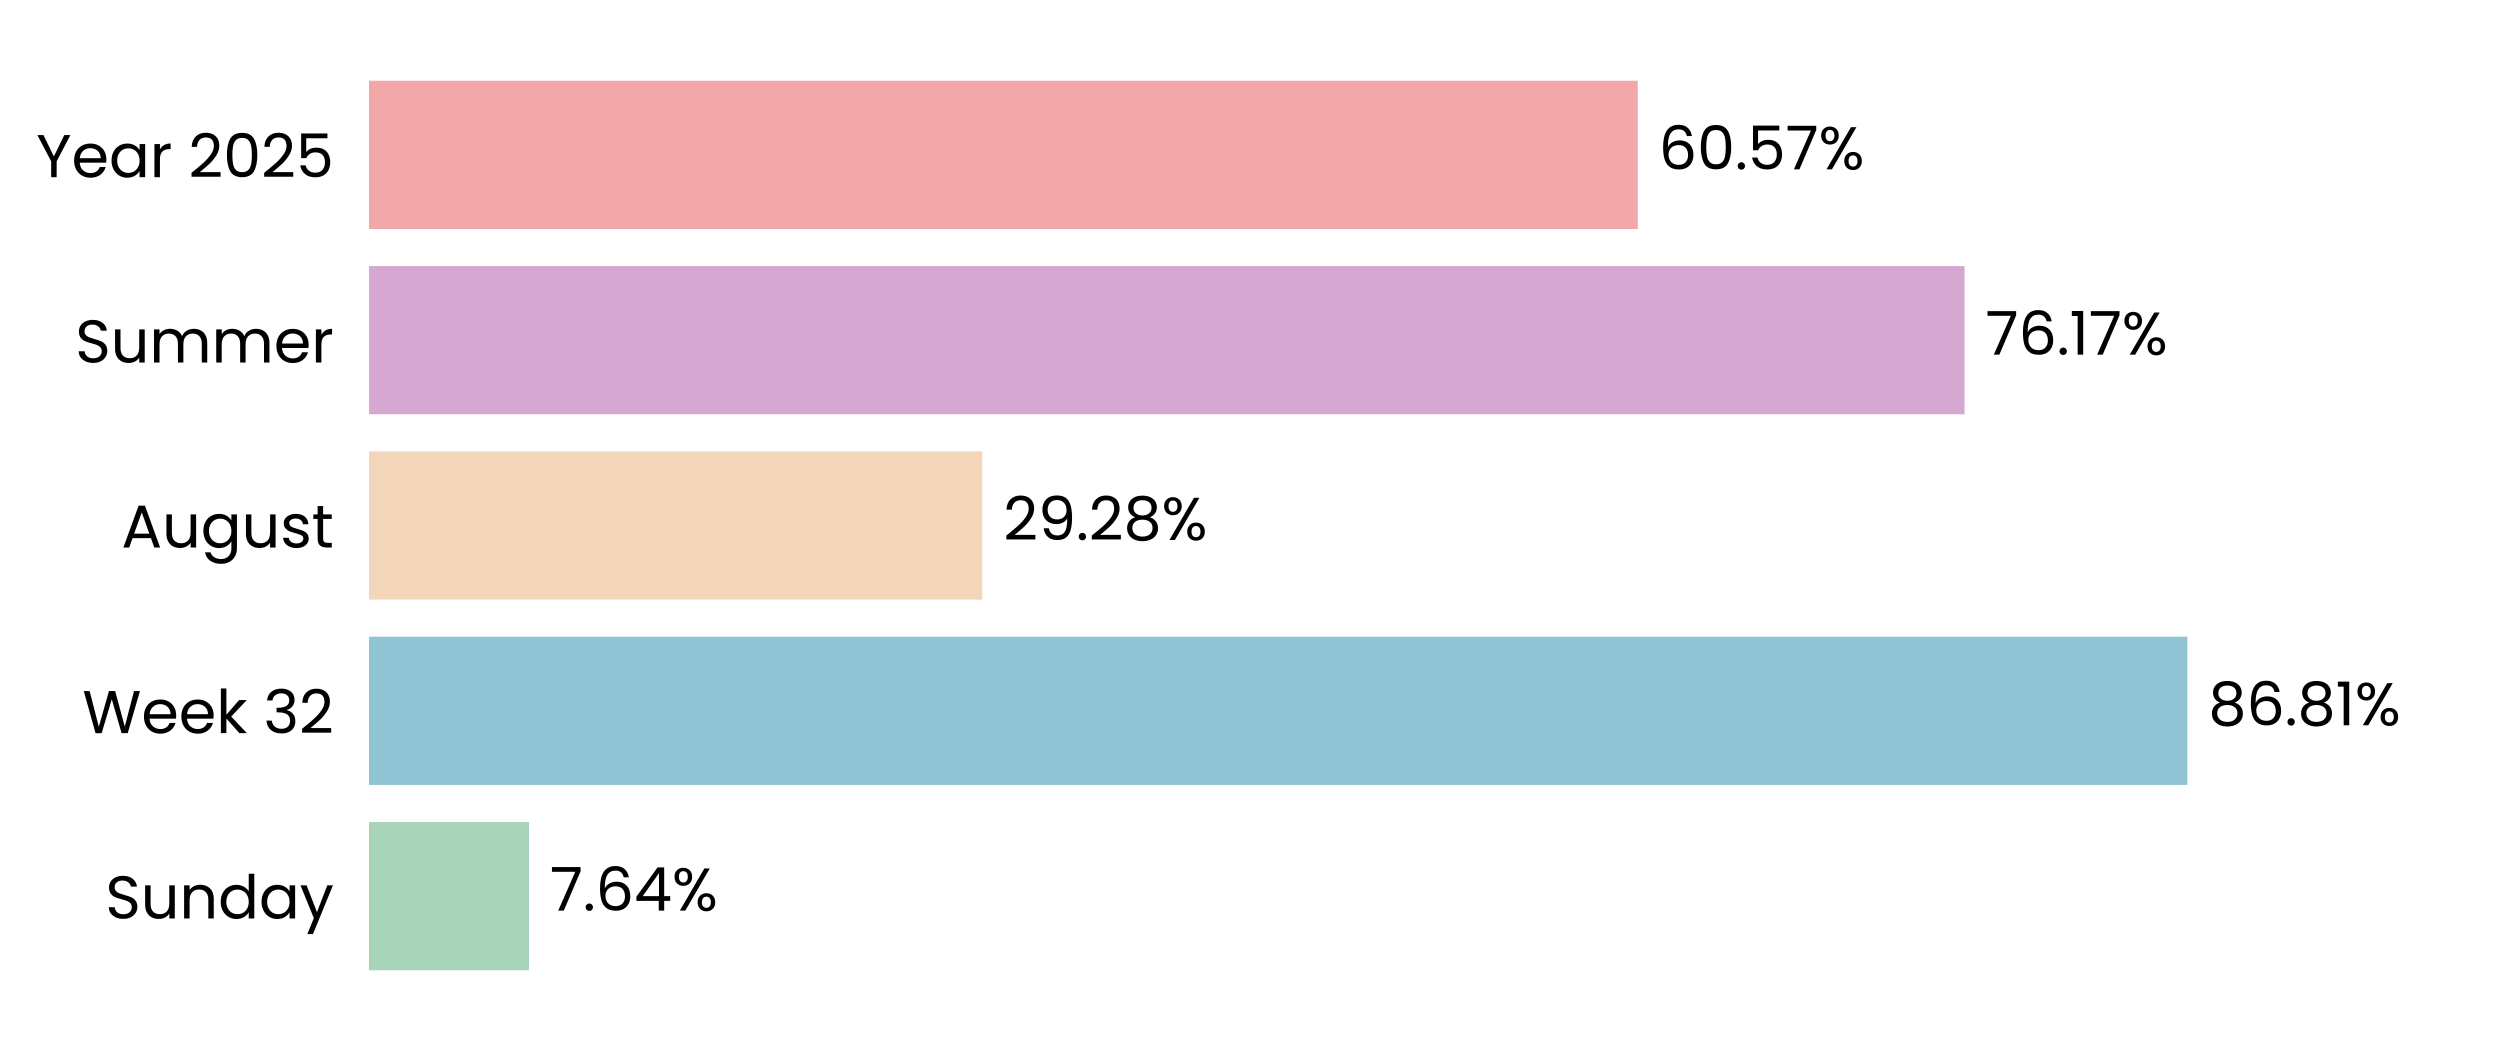
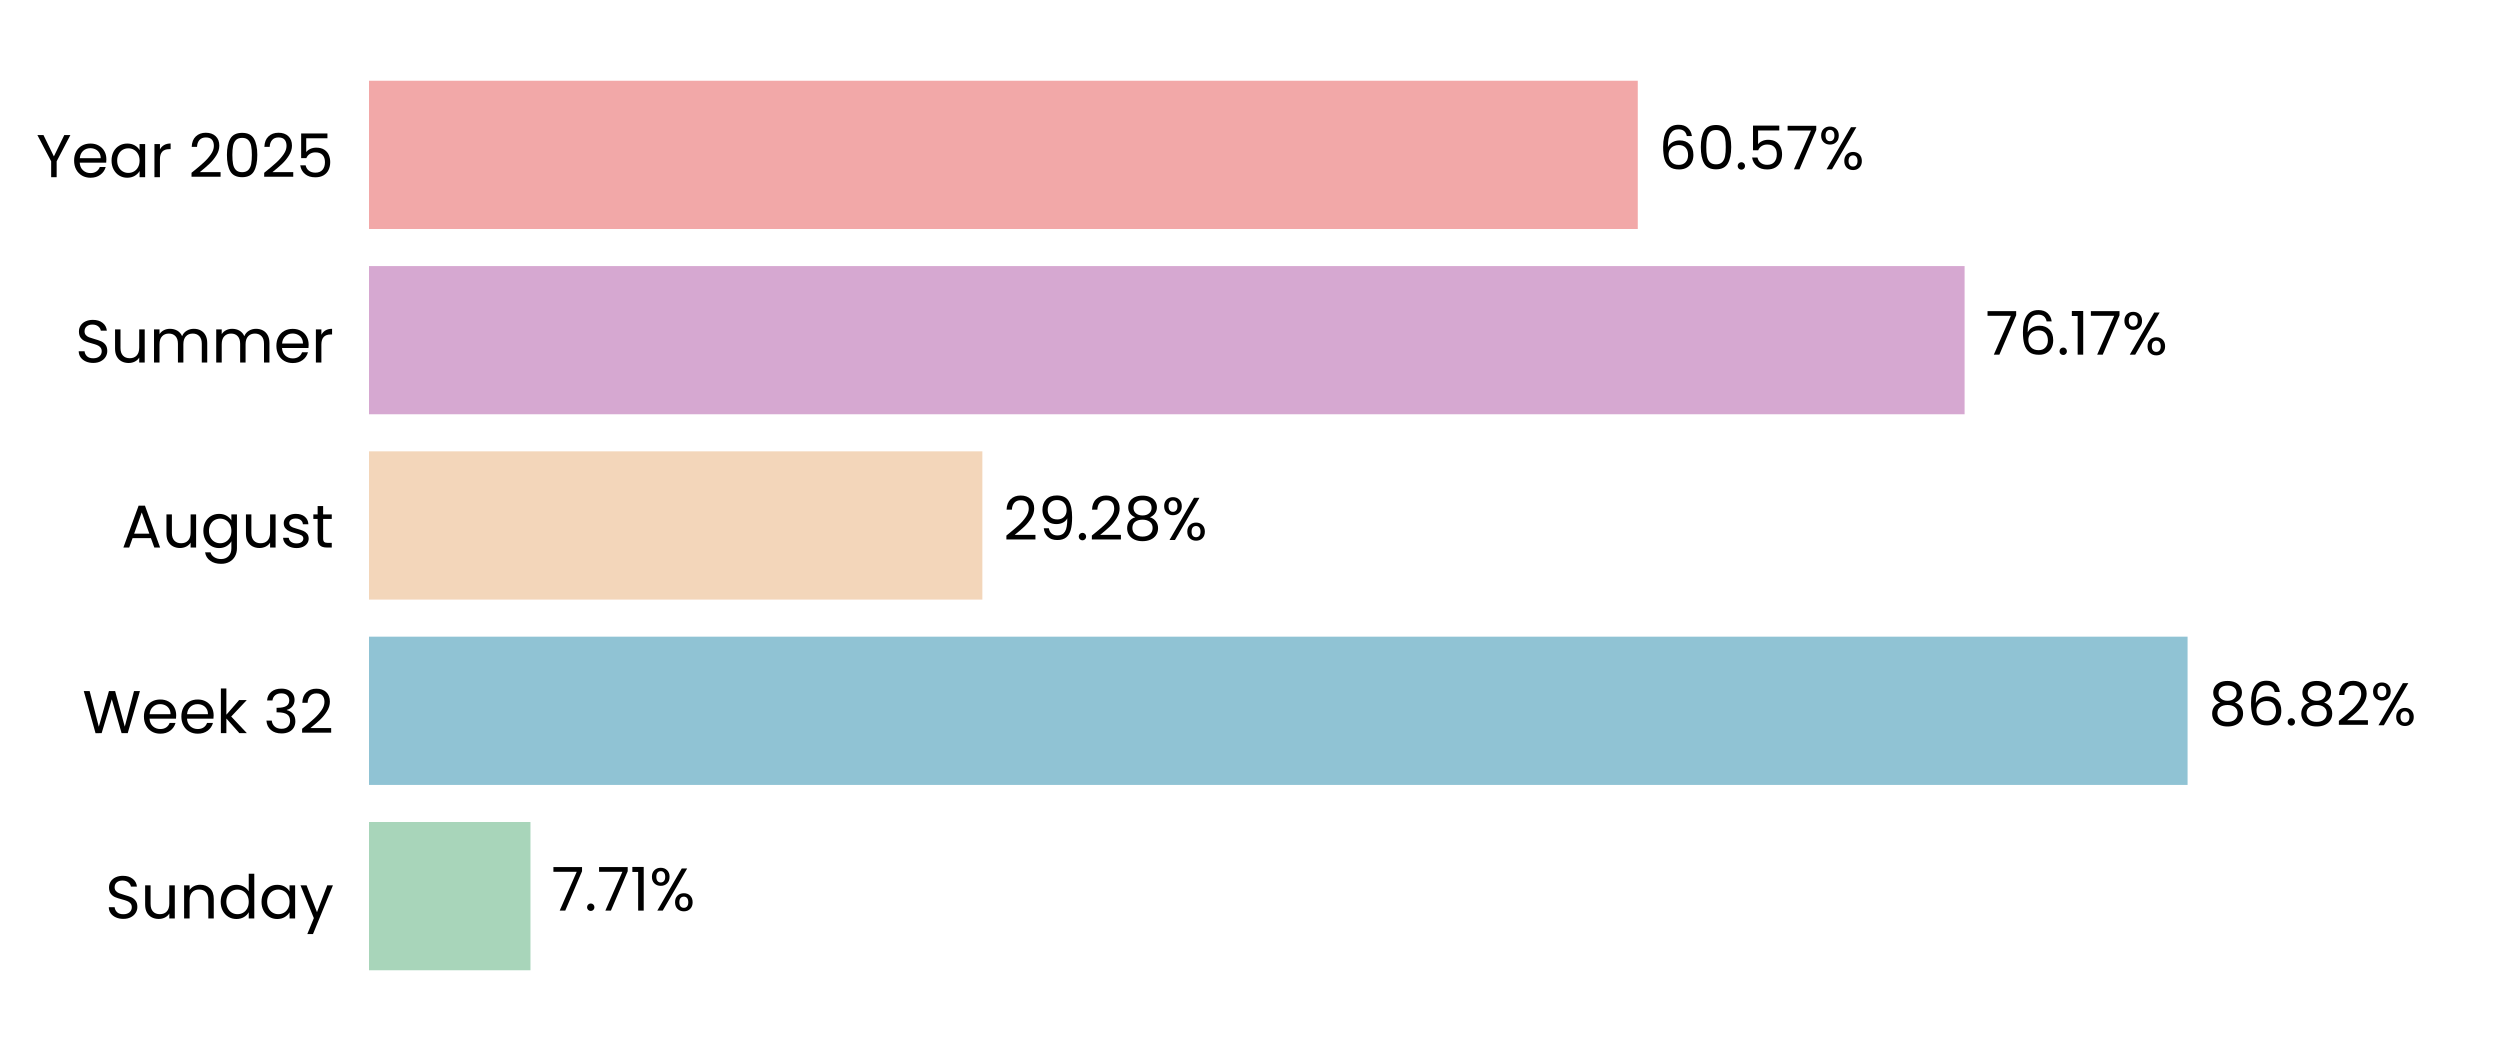
<svg xmlns="http://www.w3.org/2000/svg" xmlns:xlink="http://www.w3.org/1999/xlink" width="496.691pt" height="208.8pt" viewBox="0 0 496.691 208.8" version="1.1">
  <defs>
    <style type="text/css">*{stroke-linejoin: round; stroke-linecap: butt}</style>
  </defs>
  <g id="figure_1">
    <g id="patch_1">
      <path d="M 0 208.8  L 496.691 208.8  L 496.691 0  L 0 0  L 0 208.8  z " style="fill: none" />
    </g>
    <g id="axes_1">
      <g id="patch_2">
        <path d="M 73.311 201.6  L 489.491 201.6  L 489.491 7.2  L 73.311 7.2  L 73.311 201.6  z " style="fill: none" />
      </g>
      <g id="patch_3">
-         <path d="M 73.311 192.764  L 105.103 192.764  L 105.103 163.309  L 73.311 163.309  z " clip-path="url(#p29e55d891d)" style="fill: #a8d5ba" />
+         <path d="M 73.311 192.764  L 105.392 192.764  L 105.392 163.309  L 73.311 163.309  z " clip-path="url(#pa037aac9da)" style="fill: #a8d5ba" />
      </g>
      <g id="patch_4">
-         <path d="M 73.311 155.945  L 434.579 155.945  L 434.579 126.491  L 73.311 126.491  z " clip-path="url(#p29e55d891d)" style="fill: #90c3d4" />
+         <path d="M 73.311 155.945  L 434.62 155.945  L 434.62 126.491  L 73.311 126.491  z " clip-path="url(#pa037aac9da)" style="fill: #90c3d4" />
      </g>
      <g id="patch_5">
-         <path d="M 73.311 119.127  L 195.163 119.127  L 195.163 89.673  L 73.311 89.673  z " clip-path="url(#p29e55d891d)" style="fill: #f3d6ba" />
+         <path d="M 73.311 119.127  L 195.173 119.127  L 195.173 89.673  L 73.311 89.673  z " clip-path="url(#pa037aac9da)" style="fill: #f3d6ba" />
      </g>
      <g id="patch_6">
-         <path d="M 73.311 82.309  L 390.316 82.309  L 390.316 52.855  L 73.311 52.855  z " clip-path="url(#p29e55d891d)" style="fill: #d6a8d1" />
+         <path d="M 73.311 82.309  L 390.319 82.309  L 390.319 52.855  L 73.311 52.855  z " clip-path="url(#pa037aac9da)" style="fill: #d6a8d1" />
      </g>
      <g id="patch_7">
-         <path d="M 73.311 45.491  L 325.387 45.491  L 325.387 16.036  L 73.311 16.036  z " clip-path="url(#p29e55d891d)" style="fill: #f2a8a8" />
+         <path d="M 73.311 45.491  L 325.388 45.491  L 325.388 16.036  L 73.311 16.036  z " clip-path="url(#pa037aac9da)" style="fill: #f2a8a8" />
      </g>
      <g id="matplotlib.axis_1">
        <g id="ytick_1">
          <g id="text_1">
            <g transform="translate(20.92875 182.4764) scale(0.12 -0.12)">
              <defs>
                <path id="Poppins-Regular-53" d="M 1907 -45  Q 1466 -45 1117 112  Q 768 269 569 547  Q 371 826 365 1190  L 986 1190  Q 1018 877 1245 662  Q 1472 448 1907 448  Q 2323 448 2563 656  Q 2803 864 2803 1190  Q 2803 1446 2662 1606  Q 2522 1766 2310 1849  Q 2099 1933 1741 2029  Q 1299 2144 1033 2259  Q 768 2374 579 2620  Q 390 2867 390 3283  Q 390 3648 576 3929  Q 762 4211 1098 4364  Q 1434 4518 1869 4518  Q 2496 4518 2896 4204  Q 3296 3891 3347 3373  L 2707 3373  Q 2675 3629 2438 3824  Q 2202 4019 1811 4019  Q 1446 4019 1216 3830  Q 986 3642 986 3302  Q 986 3059 1123 2905  Q 1261 2752 1462 2672  Q 1664 2592 2029 2490  Q 2470 2368 2739 2249  Q 3008 2131 3200 1884  Q 3392 1638 3392 1216  Q 3392 890 3219 602  Q 3046 314 2707 134  Q 2368 -45 1907 -45  z " transform="scale(0.015625)" />
                <path id="Poppins-Regular-75" d="M 3603 3507  L 3603 0  L 3021 0  L 3021 518  Q 2854 250 2556 99  Q 2259 -51 1901 -51  Q 1491 -51 1164 118  Q 838 288 649 627  Q 461 966 461 1453  L 461 3507  L 1037 3507  L 1037 1530  Q 1037 1011 1299 732  Q 1562 454 2016 454  Q 2483 454 2752 742  Q 3021 1030 3021 1581  L 3021 3507  L 3603 3507  z " transform="scale(0.015625)" />
                <path id="Poppins-Regular-6e" d="M 2202 3571  Q 2842 3571 3238 3184  Q 3635 2797 3635 2067  L 3635 0  L 3059 0  L 3059 1984  Q 3059 2509 2796 2787  Q 2534 3066 2080 3066  Q 1619 3066 1347 2778  Q 1075 2490 1075 1939  L 1075 0  L 493 0  L 493 3507  L 1075 3507  L 1075 3008  Q 1248 3277 1545 3424  Q 1843 3571 2202 3571  z " transform="scale(0.015625)" />
                <path id="Poppins-Regular-64" d="M 275 1766  Q 275 2304 492 2710  Q 710 3117 1091 3341  Q 1472 3565 1946 3565  Q 2355 3565 2707 3376  Q 3059 3187 3245 2880  L 3245 4736  L 3834 4736  L 3834 0  L 3245 0  L 3245 659  Q 3072 346 2733 144  Q 2394 -58 1939 -58  Q 1472 -58 1091 172  Q 710 403 492 819  Q 275 1235 275 1766  z M 3245 1760  Q 3245 2157 3085 2451  Q 2925 2746 2653 2902  Q 2381 3059 2054 3059  Q 1728 3059 1459 2905  Q 1190 2752 1030 2457  Q 870 2163 870 1766  Q 870 1363 1030 1065  Q 1190 768 1459 611  Q 1728 454 2054 454  Q 2381 454 2653 611  Q 2925 768 3085 1065  Q 3245 1363 3245 1760  z " transform="scale(0.015625)" />
                <path id="Poppins-Regular-61" d="M 275 1766  Q 275 2304 492 2710  Q 710 3117 1091 3341  Q 1472 3565 1939 3565  Q 2400 3565 2739 3366  Q 3078 3168 3245 2867  L 3245 3507  L 3834 3507  L 3834 0  L 3245 0  L 3245 653  Q 3072 346 2729 144  Q 2387 -58 1933 -58  Q 1466 -58 1088 172  Q 710 403 492 819  Q 275 1235 275 1766  z M 3245 1760  Q 3245 2157 3085 2451  Q 2925 2746 2653 2902  Q 2381 3059 2054 3059  Q 1728 3059 1459 2905  Q 1190 2752 1030 2457  Q 870 2163 870 1766  Q 870 1363 1030 1065  Q 1190 768 1459 611  Q 1728 454 2054 454  Q 2381 454 2653 611  Q 2925 768 3085 1065  Q 3245 1363 3245 1760  z " transform="scale(0.015625)" />
                <path id="Poppins-Regular-79" d="M 3514 3507  L 1402 -1651  L 800 -1651  L 1491 38  L 77 3507  L 723 3507  L 1824 666  L 2912 3507  L 3514 3507  z " transform="scale(0.015625)" />
              </defs>
              <use xlink:href="#Poppins-Regular-53" />
              <use xlink:href="#Poppins-Regular-75" transform="translate(58.7 0)" />
              <use xlink:href="#Poppins-Regular-6e" transform="translate(122.7 0)" />
              <use xlink:href="#Poppins-Regular-64" transform="translate(186.7 0)" />
              <use xlink:href="#Poppins-Regular-61" transform="translate(254.3 0)" />
              <use xlink:href="#Poppins-Regular-79" transform="translate(321.8999 0)" />
            </g>
          </g>
        </g>
        <g id="ytick_2">
          <g id="text_2">
            <g transform="translate(16.36688 145.6582) scale(0.12 -0.12)">
              <defs>
                <path id="Poppins-Regular-57" d="M 6099 4461  L 4806 0  L 4154 0  L 3117 3590  L 2042 0  L 1395 -6  L 147 4461  L 768 4461  L 1741 678  L 2816 4461  L 3469 4461  L 4493 691  L 5472 4461  L 6099 4461  z " transform="scale(0.015625)" />
                <path id="Poppins-Regular-65" d="M 3693 1888  Q 3693 1722 3674 1536  L 870 1536  Q 902 1018 1225 726  Q 1549 435 2010 435  Q 2387 435 2640 611  Q 2893 787 2995 1082  L 3622 1082  Q 3482 576 3059 259  Q 2637 -58 2010 -58  Q 1510 -58 1116 166  Q 723 390 499 803  Q 275 1216 275 1760  Q 275 2304 492 2713  Q 710 3123 1104 3344  Q 1498 3565 2010 3565  Q 2509 3565 2893 3347  Q 3277 3130 3485 2749  Q 3693 2368 3693 1888  z M 3091 2010  Q 3091 2342 2944 2582  Q 2797 2822 2544 2947  Q 2291 3072 1984 3072  Q 1542 3072 1232 2790  Q 922 2509 877 2010  L 3091 2010  z " transform="scale(0.015625)" />
                <path id="Poppins-Regular-6b" d="M 2451 0  L 1075 1549  L 1075 0  L 493 0  L 493 4736  L 1075 4736  L 1075 1952  L 2426 3507  L 3238 3507  L 1587 1760  L 3245 0  L 2451 0  z " transform="scale(0.015625)" />
                <path id="Poppins-Regular-20" transform="scale(0.015625)" />
                <path id="Poppins-Regular-33" d="M 384 3462  Q 429 4051 838 4384  Q 1248 4717 1901 4717  Q 2336 4717 2653 4560  Q 2970 4403 3133 4134  Q 3296 3866 3296 3526  Q 3296 3130 3069 2842  Q 2842 2554 2477 2470  L 2477 2438  Q 2893 2336 3136 2035  Q 3379 1734 3379 1248  Q 3379 883 3212 592  Q 3046 301 2713 134  Q 2381 -32 1914 -32  Q 1235 -32 800 323  Q 365 678 314 1331  L 877 1331  Q 922 947 1190 704  Q 1459 461 1907 461  Q 2355 461 2588 694  Q 2822 928 2822 1299  Q 2822 1779 2502 1990  Q 2182 2202 1536 2202  L 1389 2202  L 1389 2688  L 1542 2688  Q 2131 2694 2432 2883  Q 2733 3072 2733 3469  Q 2733 3808 2512 4013  Q 2291 4218 1882 4218  Q 1485 4218 1241 4013  Q 998 3808 954 3462  L 384 3462  z " transform="scale(0.015625)" />
                <path id="Poppins-Regular-32" d="M 326 467  Q 1139 1120 1600 1539  Q 2061 1958 2377 2416  Q 2694 2874 2694 3315  Q 2694 3731 2492 3971  Q 2291 4211 1843 4211  Q 1408 4211 1168 3939  Q 928 3667 909 3213  L 346 3213  Q 371 3930 780 4320  Q 1190 4710 1837 4710  Q 2496 4710 2883 4345  Q 3270 3981 3270 3341  Q 3270 2810 2953 2307  Q 2637 1805 2233 1424  Q 1830 1043 1203 538  L 3405 538  L 3405 51  L 326 51  L 326 467  z " transform="scale(0.015625)" />
              </defs>
              <use xlink:href="#Poppins-Regular-57" />
              <use xlink:href="#Poppins-Regular-65" transform="translate(97.59999 0)" />
              <use xlink:href="#Poppins-Regular-65" transform="translate(159.6 0)" />
              <use xlink:href="#Poppins-Regular-6b" transform="translate(221.6 0)" />
              <use xlink:href="#Poppins-Regular-20" transform="translate(273.0999 0)" />
              <use xlink:href="#Poppins-Regular-33" transform="translate(299.7999 0)" />
              <use xlink:href="#Poppins-Regular-32" transform="translate(358.6999 0)" />
            </g>
          </g>
        </g>
        <g id="ytick_3">
          <g id="text_3">
            <g transform="translate(24.11812 108.78) scale(0.12 -0.12)">
              <defs>
                <path id="Poppins-Regular-41" d="M 3130 992  L 1184 992  L 826 0  L 211 0  L 1824 4435  L 2496 4435  L 4102 0  L 3488 0  L 3130 992  z M 2963 1466  L 2157 3718  L 1350 1466  L 2963 1466  z " transform="scale(0.015625)" />
                <path id="Poppins-Regular-67" d="M 1939 3565  Q 2394 3565 2736 3366  Q 3078 3168 3245 2867  L 3245 3507  L 3834 3507  L 3834 -77  Q 3834 -557 3629 -931  Q 3424 -1306 3043 -1517  Q 2662 -1728 2157 -1728  Q 1466 -1728 1005 -1401  Q 544 -1075 461 -512  L 1037 -512  Q 1133 -832 1433 -1027  Q 1734 -1222 2157 -1222  Q 2637 -1222 2941 -921  Q 3245 -621 3245 -77  L 3245 659  Q 3072 352 2733 147  Q 2394 -58 1939 -58  Q 1472 -58 1091 172  Q 710 403 492 819  Q 275 1235 275 1766  Q 275 2304 492 2710  Q 710 3117 1091 3341  Q 1472 3565 1939 3565  z M 3245 1760  Q 3245 2157 3085 2451  Q 2925 2746 2653 2902  Q 2381 3059 2054 3059  Q 1728 3059 1459 2905  Q 1190 2752 1030 2457  Q 870 2163 870 1766  Q 870 1363 1030 1065  Q 1190 768 1459 611  Q 1728 454 2054 454  Q 2381 454 2653 611  Q 2925 768 3085 1065  Q 3245 1363 3245 1760  z " transform="scale(0.015625)" />
                <path id="Poppins-Regular-73" d="M 1734 -58  Q 1331 -58 1011 80  Q 691 218 505 464  Q 320 710 301 1030  L 902 1030  Q 928 768 1149 601  Q 1370 435 1728 435  Q 2061 435 2253 582  Q 2445 730 2445 954  Q 2445 1184 2240 1296  Q 2035 1408 1606 1517  Q 1216 1619 969 1724  Q 723 1830 547 2038  Q 371 2246 371 2586  Q 371 2854 531 3078  Q 691 3302 985 3433  Q 1280 3565 1658 3565  Q 2240 3565 2598 3270  Q 2957 2976 2982 2464  L 2400 2464  Q 2381 2739 2179 2905  Q 1978 3072 1638 3072  Q 1325 3072 1139 2937  Q 954 2803 954 2586  Q 954 2413 1066 2301  Q 1178 2189 1347 2121  Q 1517 2054 1818 1971  Q 2195 1869 2432 1769  Q 2669 1670 2838 1472  Q 3008 1274 3014 954  Q 3014 666 2854 435  Q 2694 205 2403 73  Q 2112 -58 1734 -58  z " transform="scale(0.015625)" />
                <path id="Poppins-Regular-74" d="M 1203 3027  L 1203 960  Q 1203 704 1312 598  Q 1421 493 1690 493  L 2118 493  L 2118 0  L 1594 0  Q 1107 0 864 224  Q 621 448 621 960  L 621 3027  L 166 3027  L 166 3507  L 621 3507  L 621 4390  L 1203 4390  L 1203 3507  L 2118 3507  L 2118 3027  L 1203 3027  z " transform="scale(0.015625)" />
              </defs>
              <use xlink:href="#Poppins-Regular-41" />
              <use xlink:href="#Poppins-Regular-75" transform="translate(67.39999 0)" />
              <use xlink:href="#Poppins-Regular-67" transform="translate(131.4 0)" />
              <use xlink:href="#Poppins-Regular-75" transform="translate(199 0)" />
              <use xlink:href="#Poppins-Regular-73" transform="translate(263 0)" />
              <use xlink:href="#Poppins-Regular-74" transform="translate(315.2 0)" />
            </g>
          </g>
        </g>
        <g id="ytick_4">
          <g id="text_4">
            <g transform="translate(14.95125 72.02182) scale(0.12 -0.12)">
              <defs>
                <path id="Poppins-Regular-6d" d="M 4710 3571  Q 5120 3571 5440 3401  Q 5760 3232 5945 2893  Q 6131 2554 6131 2067  L 6131 0  L 5555 0  L 5555 1984  Q 5555 2509 5296 2787  Q 5037 3066 4595 3066  Q 4141 3066 3872 2774  Q 3603 2483 3603 1933  L 3603 0  L 3027 0  L 3027 1984  Q 3027 2509 2768 2787  Q 2509 3066 2067 3066  Q 1613 3066 1344 2774  Q 1075 2483 1075 1933  L 1075 0  L 493 0  L 493 3507  L 1075 3507  L 1075 3002  Q 1248 3277 1539 3424  Q 1830 3571 2182 3571  Q 2624 3571 2963 3372  Q 3302 3174 3469 2790  Q 3616 3162 3955 3366  Q 4294 3571 4710 3571  z " transform="scale(0.015625)" />
                <path id="Poppins-Regular-72" d="M 1075 2938  Q 1229 3238 1513 3404  Q 1798 3571 2208 3571  L 2208 2970  L 2054 2970  Q 1075 2970 1075 1907  L 1075 0  L 493 0  L 493 3507  L 1075 3507  L 1075 2938  z " transform="scale(0.015625)" />
              </defs>
              <use xlink:href="#Poppins-Regular-53" />
              <use xlink:href="#Poppins-Regular-75" transform="translate(58.7 0)" />
              <use xlink:href="#Poppins-Regular-6d" transform="translate(122.7 0)" />
              <use xlink:href="#Poppins-Regular-6d" transform="translate(225.7 0)" />
              <use xlink:href="#Poppins-Regular-65" transform="translate(328.7 0)" />
              <use xlink:href="#Poppins-Regular-72" transform="translate(390.6999 0)" />
            </g>
          </g>
        </g>
        <g id="ytick_5">
          <g id="text_5">
            <g transform="translate(7.2 35.20364) scale(0.12 -0.12)">
              <defs>
                <path id="Poppins-Regular-59" d="M 3616 4461  L 2163 1683  L 2163 0  L 1581 0  L 1581 1683  L 122 4461  L 768 4461  L 1869 2202  L 2970 4461  L 3616 4461  z " transform="scale(0.015625)" />
                <path id="Poppins-Regular-30" d="M 397 2362  Q 397 3462 755 4080  Q 1114 4698 2010 4698  Q 2899 4698 3257 4080  Q 3616 3462 3616 2362  Q 3616 1242 3257 621  Q 2899 0 2010 0  Q 1114 0 755 621  Q 397 1242 397 2362  z M 3040 2362  Q 3040 2918 2966 3305  Q 2893 3693 2665 3929  Q 2438 4166 2010 4166  Q 1574 4166 1347 3929  Q 1120 3693 1046 3305  Q 973 2918 973 2362  Q 973 1786 1046 1395  Q 1120 1005 1347 768  Q 1574 531 2010 531  Q 2438 531 2665 768  Q 2893 1005 2966 1395  Q 3040 1786 3040 2362  z " transform="scale(0.015625)" />
                <path id="Poppins-Regular-35" d="M 3347 4122  L 1101 4122  L 1101 2662  Q 1248 2867 1536 2998  Q 1824 3130 2157 3130  Q 2688 3130 3021 2909  Q 3354 2688 3498 2339  Q 3642 1990 3642 1600  Q 3642 1139 3469 774  Q 3296 410 2941 198  Q 2586 -13 2061 -13  Q 1389 -13 973 332  Q 557 678 467 1254  L 1037 1254  Q 1120 890 1389 685  Q 1658 480 2067 480  Q 2573 480 2829 784  Q 3085 1088 3085 1587  Q 3085 2086 2829 2358  Q 2573 2630 2074 2630  Q 1734 2630 1481 2467  Q 1229 2304 1114 2022  L 563 2022  L 563 4634  L 3347 4634  L 3347 4122  z " transform="scale(0.015625)" />
              </defs>
              <use xlink:href="#Poppins-Regular-59" />
              <use xlink:href="#Poppins-Regular-65" transform="translate(58.39999 0)" />
              <use xlink:href="#Poppins-Regular-61" transform="translate(120.4 0)" />
              <use xlink:href="#Poppins-Regular-72" transform="translate(188 0)" />
              <use xlink:href="#Poppins-Regular-20" transform="translate(225.3 0)" />
              <use xlink:href="#Poppins-Regular-32" transform="translate(252 0)" />
              <use xlink:href="#Poppins-Regular-30" transform="translate(309.4999 0)" />
              <use xlink:href="#Poppins-Regular-32" transform="translate(372.2999 0)" />
              <use xlink:href="#Poppins-Regular-35" transform="translate(429.7999 0)" />
            </g>
          </g>
        </g>
      </g>
      <g id="text_6">
-         <g transform="translate(109.2646 180.9164) scale(0.12 -0.12)">
+         <g transform="translate(109.5536 180.9164) scale(0.12 -0.12)">
          <defs>
            <path id="Poppins-Regular-37" d="M 3245 4173  L 1466 0  L 877 0  L 2682 4115  L 211 4115  L 211 4614  L 3245 4614  L 3245 4173  z " transform="scale(0.015625)" />
            <path id="Poppins-Regular-2e" d="M 678 -38  Q 512 -38 397 77  Q 282 192 282 358  Q 282 525 397 640  Q 512 755 678 755  Q 838 755 950 640  Q 1062 525 1062 358  Q 1062 192 950 77  Q 838 -38 678 -38  z " transform="scale(0.015625)" />
-             <path id="Poppins-Regular-36" d="M 2976 3526  Q 2835 4237 2099 4237  Q 1530 4237 1248 3798  Q 966 3360 973 2355  Q 1120 2688 1462 2877  Q 1805 3066 2227 3066  Q 2886 3066 3280 2656  Q 3674 2246 3674 1523  Q 3674 1088 3504 742  Q 3334 397 2992 192  Q 2650 -13 2163 -13  Q 1504 -13 1133 281  Q 762 576 614 1094  Q 467 1613 467 2374  Q 467 4723 2106 4723  Q 2733 4723 3091 4384  Q 3450 4045 3514 3526  L 2976 3526  z M 2106 2573  Q 1830 2573 1587 2461  Q 1344 2349 1193 2121  Q 1043 1894 1043 1568  Q 1043 1082 1324 778  Q 1606 474 2131 474  Q 2579 474 2844 752  Q 3110 1030 3110 1504  Q 3110 2003 2854 2288  Q 2598 2573 2106 2573  z " transform="scale(0.015625)" />
-             <path id="Poppins-Regular-34" d="M 256 1030  L 256 1472  L 2502 4582  L 3200 4582  L 3200 1536  L 3840 1536  L 3840 1030  L 3200 1030  L 3200 0  L 2624 0  L 2624 1030  L 256 1030  z M 2650 3974  L 928 1536  L 2650 1536  L 2650 3974  z " transform="scale(0.015625)" />
+             <path id="Poppins-Regular-31" d="M 243 4096  L 243 4627  L 1446 4627  L 1446 0  L 858 0  L 858 4096  L 243 4096  z " transform="scale(0.015625)" />
            <path id="Poppins-Regular-25" d="M 269 3584  Q 269 4019 531 4278  Q 794 4538 1203 4538  Q 1613 4538 1875 4278  Q 2138 4019 2138 3584  Q 2138 3142 1875 2883  Q 1613 2624 1203 2624  Q 794 2624 531 2883  Q 269 3142 269 3584  z M 4006 4467  L 1414 0  L 838 0  L 3430 4467  L 4006 4467  z M 1203 4179  Q 986 4179 861 4028  Q 736 3878 736 3584  Q 736 3290 861 3136  Q 986 2982 1203 2982  Q 1421 2982 1549 3139  Q 1677 3296 1677 3584  Q 1677 3878 1549 4028  Q 1421 4179 1203 4179  z M 2720 883  Q 2720 1325 2982 1584  Q 3245 1843 3654 1843  Q 4064 1843 4323 1584  Q 4582 1325 4582 883  Q 4582 448 4323 185  Q 4064 -77 3654 -77  Q 3245 -77 2982 182  Q 2720 442 2720 883  z M 3648 1478  Q 3430 1478 3302 1328  Q 3174 1178 3174 883  Q 3174 595 3302 444  Q 3430 294 3648 294  Q 3866 294 3994 444  Q 4122 595 4122 883  Q 4122 1178 3994 1328  Q 3866 1478 3648 1478  z " transform="scale(0.015625)" />
          </defs>
          <use xlink:href="#Poppins-Regular-37" />
          <use xlink:href="#Poppins-Regular-2e" transform="translate(54.59999 0)" />
-           <use xlink:href="#Poppins-Regular-36" transform="translate(75.59998 0)" />
-           <use xlink:href="#Poppins-Regular-34" transform="translate(139.1 0)" />
-           <use xlink:href="#Poppins-Regular-25" transform="translate(202 0)" />
+           <use xlink:href="#Poppins-Regular-37" transform="translate(75.59998 0)" />
+           <use xlink:href="#Poppins-Regular-31" transform="translate(130.2 0)" />
+           <use xlink:href="#Poppins-Regular-25" transform="translate(162.2 0)" />
        </g>
      </g>
      <g id="text_7">
-         <g transform="translate(438.7404 144.0982) scale(0.12 -0.12)">
+         <g transform="translate(438.7817 144.0982) scale(0.12 -0.12)">
          <defs>
            <path id="Poppins-Regular-38" d="M 1242 2406  Q 883 2547 691 2816  Q 499 3085 499 3469  Q 499 3814 672 4092  Q 845 4371 1187 4534  Q 1530 4698 2016 4698  Q 2502 4698 2844 4534  Q 3187 4371 3363 4092  Q 3539 3814 3539 3469  Q 3539 3098 3340 2819  Q 3142 2541 2797 2406  Q 3194 2285 3427 1981  Q 3661 1677 3661 1248  Q 3661 832 3456 521  Q 3251 211 2876 41  Q 2502 -128 2016 -128  Q 1530 -128 1162 41  Q 794 211 589 521  Q 384 832 384 1248  Q 384 1677 614 1984  Q 845 2291 1242 2406  z M 2976 3398  Q 2976 3789 2720 4000  Q 2464 4211 2016 4211  Q 1574 4211 1318 4000  Q 1062 3789 1062 3392  Q 1062 3034 1328 2816  Q 1594 2598 2016 2598  Q 2445 2598 2710 2819  Q 2976 3040 2976 3398  z M 2016 2150  Q 1542 2150 1241 1929  Q 941 1709 941 1267  Q 941 858 1232 608  Q 1523 358 2016 358  Q 2509 358 2797 608  Q 3085 858 3085 1267  Q 3085 1696 2790 1923  Q 2496 2150 2016 2150  z " transform="scale(0.015625)" />
-             <path id="Poppins-Regular-31" d="M 243 4096  L 243 4627  L 1446 4627  L 1446 0  L 858 0  L 858 4096  L 243 4096  z " transform="scale(0.015625)" />
+             <path id="Poppins-Regular-36" d="M 2976 3526  Q 2835 4237 2099 4237  Q 1530 4237 1248 3798  Q 966 3360 973 2355  Q 1120 2688 1462 2877  Q 1805 3066 2227 3066  Q 2886 3066 3280 2656  Q 3674 2246 3674 1523  Q 3674 1088 3504 742  Q 3334 397 2992 192  Q 2650 -13 2163 -13  Q 1504 -13 1133 281  Q 762 576 614 1094  Q 467 1613 467 2374  Q 467 4723 2106 4723  Q 2733 4723 3091 4384  Q 3450 4045 3514 3526  L 2976 3526  z M 2106 2573  Q 1830 2573 1587 2461  Q 1344 2349 1193 2121  Q 1043 1894 1043 1568  Q 1043 1082 1324 778  Q 1606 474 2131 474  Q 2579 474 2844 752  Q 3110 1030 3110 1504  Q 3110 2003 2854 2288  Q 2598 2573 2106 2573  z " transform="scale(0.015625)" />
          </defs>
          <use xlink:href="#Poppins-Regular-38" />
          <use xlink:href="#Poppins-Regular-36" transform="translate(63.09999 0)" />
          <use xlink:href="#Poppins-Regular-2e" transform="translate(126.6 0)" />
          <use xlink:href="#Poppins-Regular-38" transform="translate(147.6 0)" />
-           <use xlink:href="#Poppins-Regular-31" transform="translate(210.7 0)" />
-           <use xlink:href="#Poppins-Regular-25" transform="translate(242.6999 0)" />
+           <use xlink:href="#Poppins-Regular-32" transform="translate(210.7 0)" />
+           <use xlink:href="#Poppins-Regular-25" transform="translate(268.1999 0)" />
        </g>
      </g>
      <g id="text_8">
-         <g transform="translate(199.325 107.28) scale(0.12 -0.12)">
+         <g transform="translate(199.3344 107.28) scale(0.12 -0.12)">
          <defs>
            <path id="Poppins-Regular-39" d="M 1146 1242  Q 1210 877 1443 678  Q 1677 480 2074 480  Q 2605 480 2857 896  Q 3110 1312 3098 2298  Q 2963 2010 2649 1846  Q 2336 1683 1952 1683  Q 1523 1683 1187 1859  Q 851 2035 659 2374  Q 467 2714 467 3194  Q 467 3878 864 4297  Q 1261 4717 1990 4717  Q 2886 4717 3248 4134  Q 3610 3552 3610 2400  Q 3610 1594 3466 1069  Q 3322 544 2979 269  Q 2637 -6 2042 -6  Q 1389 -6 1024 346  Q 659 698 608 1242  L 1146 1242  z M 2048 2176  Q 2477 2176 2752 2441  Q 3027 2707 3027 3162  Q 3027 3642 2758 3936  Q 2490 4230 2003 4230  Q 1555 4230 1289 3948  Q 1024 3667 1024 3206  Q 1024 2739 1286 2457  Q 1549 2176 2048 2176  z " transform="scale(0.015625)" />
          </defs>
          <use xlink:href="#Poppins-Regular-32" />
          <use xlink:href="#Poppins-Regular-39" transform="translate(57.49999 0)" />
          <use xlink:href="#Poppins-Regular-2e" transform="translate(120.5 0)" />
          <use xlink:href="#Poppins-Regular-32" transform="translate(141.5 0)" />
          <use xlink:href="#Poppins-Regular-38" transform="translate(198.9999 0)" />
          <use xlink:href="#Poppins-Regular-25" transform="translate(262.0999 0)" />
        </g>
      </g>
      <g id="text_9">
-         <g transform="translate(394.4773 70.46182) scale(0.12 -0.12)">
+         <g transform="translate(394.4804 70.46182) scale(0.12 -0.12)">
          <use xlink:href="#Poppins-Regular-37" />
          <use xlink:href="#Poppins-Regular-36" transform="translate(54.59999 0)" />
          <use xlink:href="#Poppins-Regular-2e" transform="translate(118.1 0)" />
          <use xlink:href="#Poppins-Regular-31" transform="translate(139.1 0)" />
          <use xlink:href="#Poppins-Regular-37" transform="translate(171.0999 0)" />
          <use xlink:href="#Poppins-Regular-25" transform="translate(225.6999 0)" />
        </g>
      </g>
      <g id="text_10">
-         <g transform="translate(329.5486 33.64364) scale(0.12 -0.12)">
+         <g transform="translate(329.5494 33.64364) scale(0.12 -0.12)">
          <use xlink:href="#Poppins-Regular-36" />
          <use xlink:href="#Poppins-Regular-30" transform="translate(63.49999 0)" />
          <use xlink:href="#Poppins-Regular-2e" transform="translate(126.3 0)" />
          <use xlink:href="#Poppins-Regular-35" transform="translate(147.3 0)" />
          <use xlink:href="#Poppins-Regular-37" transform="translate(210.0999 0)" />
          <use xlink:href="#Poppins-Regular-25" transform="translate(264.6999 0)" />
        </g>
      </g>
    </g>
  </g>
  <defs>
-     <clipPath id="p29e55d891d">
+     <clipPath id="pa037aac9da">
      <rect x="73.311" y="7.2" width="416.18" height="194.4" />
    </clipPath>
  </defs>
</svg>
